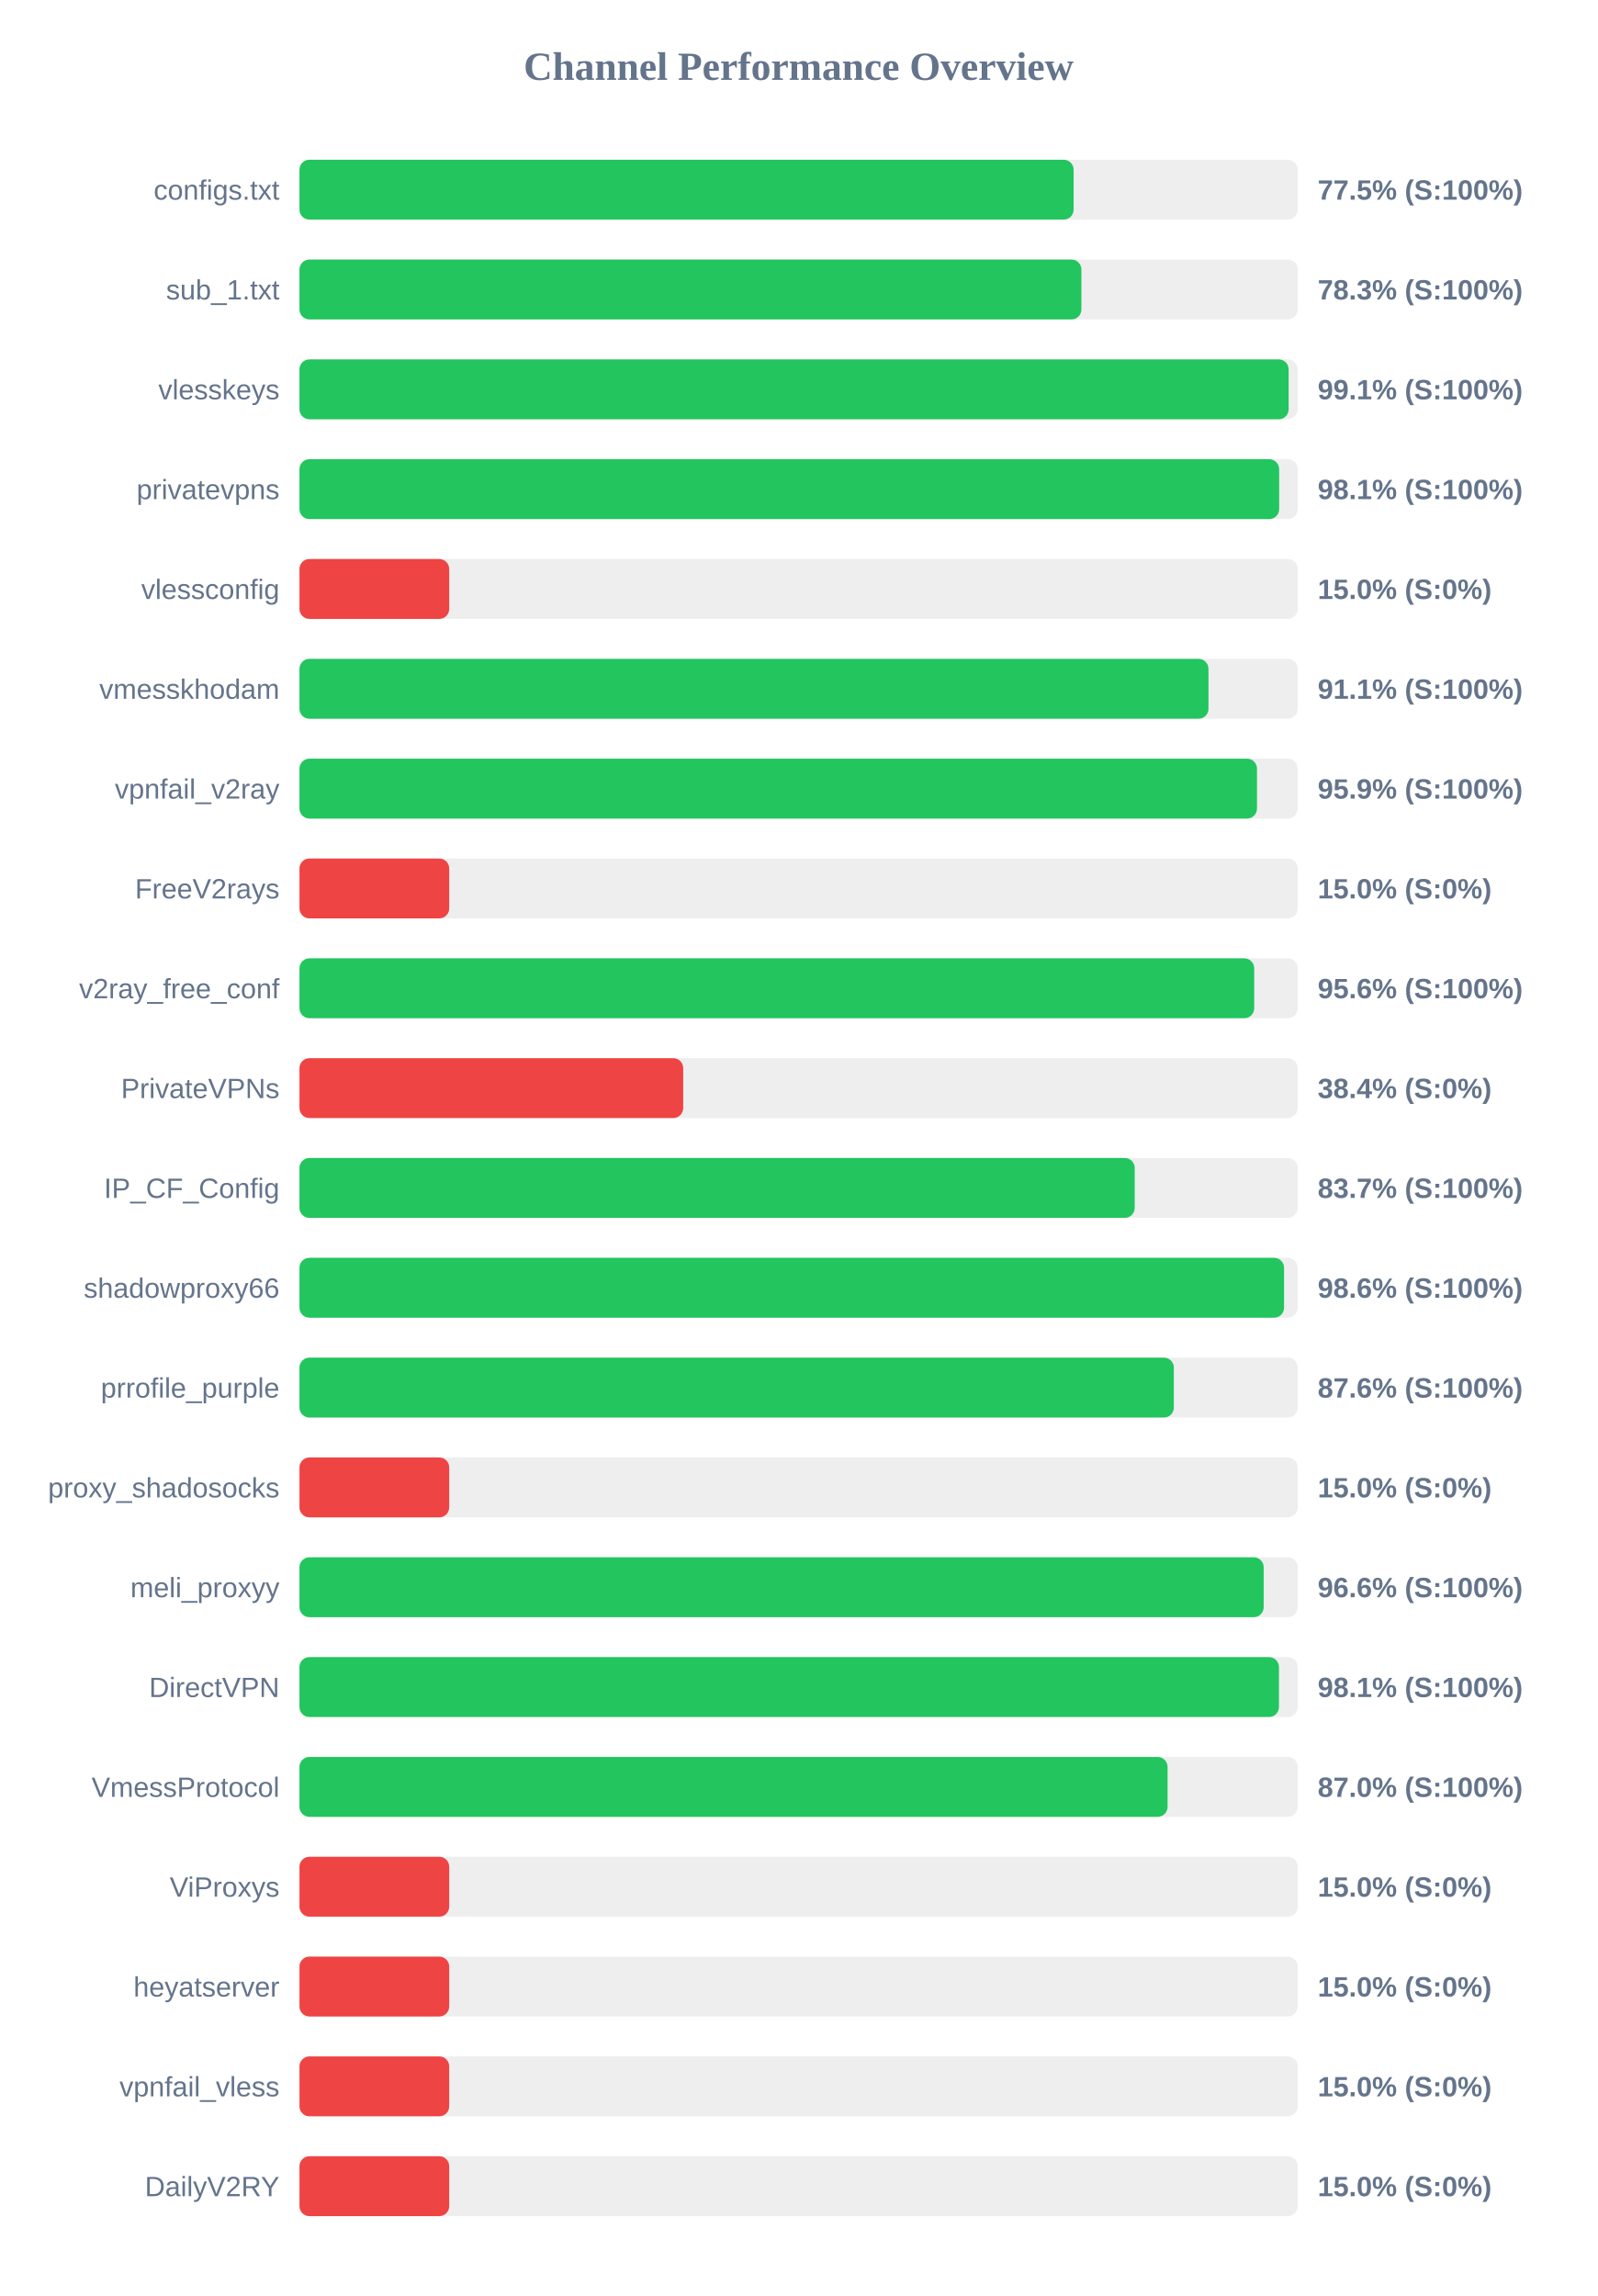
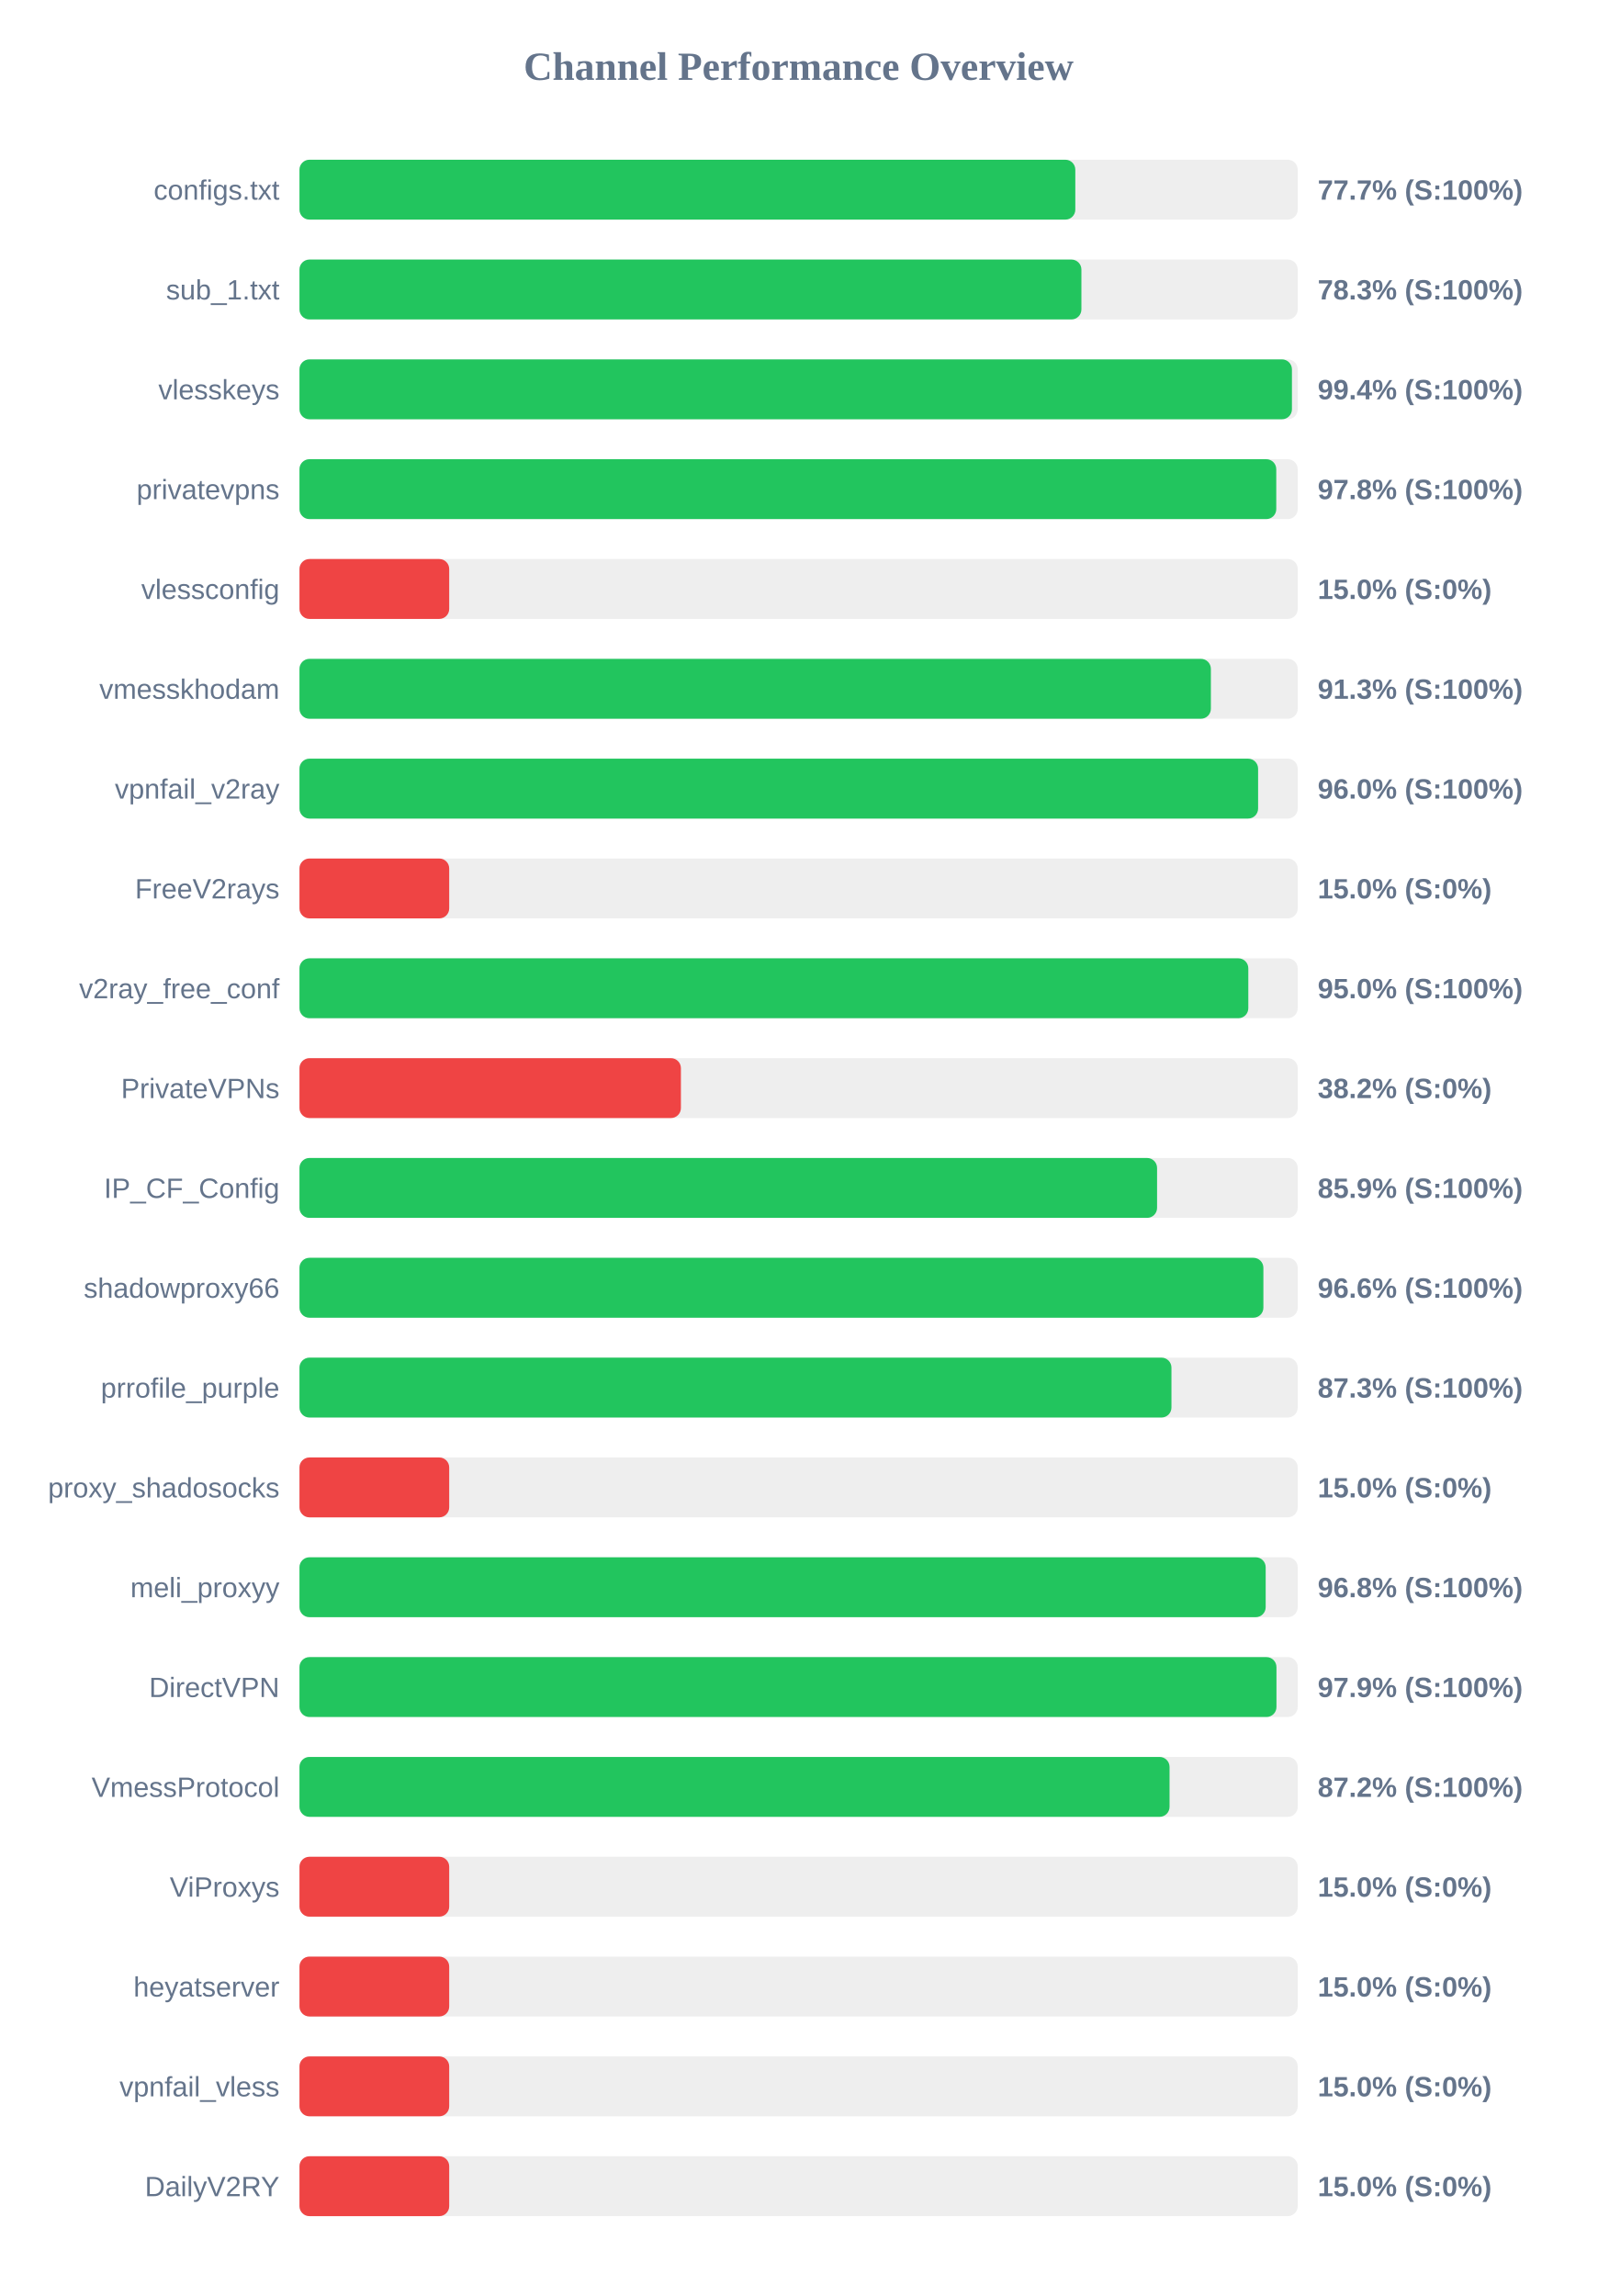
<svg xmlns="http://www.w3.org/2000/svg" width="800" height="1150" version="1.1">
  <style>
        .row { font: 14px Arial; fill: #64748b; }
        .score { font: bold 14px Arial; fill: #64748b; }
    </style>
  <text x="400" y="40" text-anchor="middle" font-size="20px" font-weight="bold" fill="#64748b">Channel Performance Overview</text>
  <rect x="150" y="80" width="500" height="30" fill="#eee" rx="5" />
-   <rect x="150" y="80" width="387.75" height="30" fill="#22c55e" rx="5" />
+   <rect x="150" y="80" width="388.6" height="30" fill="#22c55e" rx="5" />
  <text x="140" y="100" text-anchor="end" class="row">configs.txt</text>
-   <text x="660" y="100" text-anchor="start" class="score">77.5% (S:100%)</text>
+   <text x="660" y="100" text-anchor="start" class="score">77.7% (S:100%)</text>
  <rect x="150" y="130" width="500" height="30" fill="#eee" rx="5" />
  <rect x="150" y="130" width="391.65" height="30" fill="#22c55e" rx="5" />
  <text x="140" y="150" text-anchor="end" class="row">sub_1.txt</text>
  <text x="660" y="150" text-anchor="start" class="score">78.3% (S:100%)</text>
  <rect x="150" y="180" width="500" height="30" fill="#eee" rx="5" />
-   <rect x="150" y="180" width="495.45" height="30" fill="#22c55e" rx="5" />
+   <rect x="150" y="180" width="497.1" height="30" fill="#22c55e" rx="5" />
  <text x="140" y="200" text-anchor="end" class="row">vlesskeys</text>
-   <text x="660" y="200" text-anchor="start" class="score">99.1% (S:100%)</text>
+   <text x="660" y="200" text-anchor="start" class="score">99.4% (S:100%)</text>
  <rect x="150" y="230" width="500" height="30" fill="#eee" rx="5" />
-   <rect x="150" y="230" width="490.7" height="30" fill="#22c55e" rx="5" />
+   <rect x="150" y="230" width="489.25" height="30" fill="#22c55e" rx="5" />
  <text x="140" y="250" text-anchor="end" class="row">privatevpns</text>
-   <text x="660" y="250" text-anchor="start" class="score">98.1% (S:100%)</text>
+   <text x="660" y="250" text-anchor="start" class="score">97.8% (S:100%)</text>
  <rect x="150" y="280" width="500" height="30" fill="#eee" rx="5" />
  <rect x="150" y="280" width="75.0" height="30" fill="#ef4444" rx="5" />
  <text x="140" y="300" text-anchor="end" class="row">vlessconfig</text>
  <text x="660" y="300" text-anchor="start" class="score">15.0% (S:0%)</text>
  <rect x="150" y="330" width="500" height="30" fill="#eee" rx="5" />
-   <rect x="150" y="330" width="455.3" height="30" fill="#22c55e" rx="5" />
+   <rect x="150" y="330" width="456.5" height="30" fill="#22c55e" rx="5" />
  <text x="140" y="350" text-anchor="end" class="row">vmesskhodam</text>
-   <text x="660" y="350" text-anchor="start" class="score">91.1% (S:100%)</text>
+   <text x="660" y="350" text-anchor="start" class="score">91.3% (S:100%)</text>
  <rect x="150" y="380" width="500" height="30" fill="#eee" rx="5" />
-   <rect x="150" y="380" width="479.6" height="30" fill="#22c55e" rx="5" />
+   <rect x="150" y="380" width="480.15" height="30" fill="#22c55e" rx="5" />
  <text x="140" y="400" text-anchor="end" class="row">vpnfail_v2ray</text>
-   <text x="660" y="400" text-anchor="start" class="score">95.9% (S:100%)</text>
+   <text x="660" y="400" text-anchor="start" class="score">96.0% (S:100%)</text>
  <rect x="150" y="430" width="500" height="30" fill="#eee" rx="5" />
  <rect x="150" y="430" width="75.0" height="30" fill="#ef4444" rx="5" />
  <text x="140" y="450" text-anchor="end" class="row">FreeV2rays</text>
  <text x="660" y="450" text-anchor="start" class="score">15.0% (S:0%)</text>
  <rect x="150" y="480" width="500" height="30" fill="#eee" rx="5" />
-   <rect x="150" y="480" width="478.2" height="30" fill="#22c55e" rx="5" />
+   <rect x="150" y="480" width="475.25" height="30" fill="#22c55e" rx="5" />
  <text x="140" y="500" text-anchor="end" class="row">v2ray_free_conf</text>
-   <text x="660" y="500" text-anchor="start" class="score">95.6% (S:100%)</text>
+   <text x="660" y="500" text-anchor="start" class="score">95.0% (S:100%)</text>
  <rect x="150" y="530" width="500" height="30" fill="#eee" rx="5" />
-   <rect x="150" y="530" width="192.2" height="30" fill="#ef4444" rx="5" />
+   <rect x="150" y="530" width="191.05" height="30" fill="#ef4444" rx="5" />
  <text x="140" y="550" text-anchor="end" class="row">PrivateVPNs</text>
-   <text x="660" y="550" text-anchor="start" class="score">38.4% (S:0%)</text>
+   <text x="660" y="550" text-anchor="start" class="score">38.2% (S:0%)</text>
  <rect x="150" y="580" width="500" height="30" fill="#eee" rx="5" />
-   <rect x="150" y="580" width="418.35" height="30" fill="#22c55e" rx="5" />
+   <rect x="150" y="580" width="429.55" height="30" fill="#22c55e" rx="5" />
  <text x="140" y="600" text-anchor="end" class="row">IP_CF_Config</text>
-   <text x="660" y="600" text-anchor="start" class="score">83.7% (S:100%)</text>
+   <text x="660" y="600" text-anchor="start" class="score">85.9% (S:100%)</text>
  <rect x="150" y="630" width="500" height="30" fill="#eee" rx="5" />
-   <rect x="150" y="630" width="493.15" height="30" fill="#22c55e" rx="5" />
+   <rect x="150" y="630" width="482.8" height="30" fill="#22c55e" rx="5" />
  <text x="140" y="650" text-anchor="end" class="row">shadowproxy66</text>
-   <text x="660" y="650" text-anchor="start" class="score">98.6% (S:100%)</text>
+   <text x="660" y="650" text-anchor="start" class="score">96.6% (S:100%)</text>
  <rect x="150" y="680" width="500" height="30" fill="#eee" rx="5" />
-   <rect x="150" y="680" width="437.95" height="30" fill="#22c55e" rx="5" />
+   <rect x="150" y="680" width="436.75" height="30" fill="#22c55e" rx="5" />
  <text x="140" y="700" text-anchor="end" class="row">prrofile_purple</text>
-   <text x="660" y="700" text-anchor="start" class="score">87.6% (S:100%)</text>
+   <text x="660" y="700" text-anchor="start" class="score">87.3% (S:100%)</text>
  <rect x="150" y="730" width="500" height="30" fill="#eee" rx="5" />
  <rect x="150" y="730" width="75.0" height="30" fill="#ef4444" rx="5" />
  <text x="140" y="750" text-anchor="end" class="row">proxy_shadosocks</text>
  <text x="660" y="750" text-anchor="start" class="score">15.0% (S:0%)</text>
  <rect x="150" y="780" width="500" height="30" fill="#eee" rx="5" />
-   <rect x="150" y="780" width="482.95" height="30" fill="#22c55e" rx="5" />
+   <rect x="150" y="780" width="483.95" height="30" fill="#22c55e" rx="5" />
  <text x="140" y="800" text-anchor="end" class="row">meli_proxyy</text>
-   <text x="660" y="800" text-anchor="start" class="score">96.6% (S:100%)</text>
+   <text x="660" y="800" text-anchor="start" class="score">96.8% (S:100%)</text>
  <rect x="150" y="830" width="500" height="30" fill="#eee" rx="5" />
-   <rect x="150" y="830" width="490.6" height="30" fill="#22c55e" rx="5" />
+   <rect x="150" y="830" width="489.35" height="30" fill="#22c55e" rx="5" />
  <text x="140" y="850" text-anchor="end" class="row">DirectVPN</text>
-   <text x="660" y="850" text-anchor="start" class="score">98.1% (S:100%)</text>
+   <text x="660" y="850" text-anchor="start" class="score">97.9% (S:100%)</text>
  <rect x="150" y="880" width="500" height="30" fill="#eee" rx="5" />
-   <rect x="150" y="880" width="434.8" height="30" fill="#22c55e" rx="5" />
+   <rect x="150" y="880" width="435.8" height="30" fill="#22c55e" rx="5" />
  <text x="140" y="900" text-anchor="end" class="row">VmessProtocol</text>
-   <text x="660" y="900" text-anchor="start" class="score">87.0% (S:100%)</text>
+   <text x="660" y="900" text-anchor="start" class="score">87.2% (S:100%)</text>
  <rect x="150" y="930" width="500" height="30" fill="#eee" rx="5" />
  <rect x="150" y="930" width="75.0" height="30" fill="#ef4444" rx="5" />
  <text x="140" y="950" text-anchor="end" class="row">ViProxys</text>
  <text x="660" y="950" text-anchor="start" class="score">15.0% (S:0%)</text>
  <rect x="150" y="980" width="500" height="30" fill="#eee" rx="5" />
  <rect x="150" y="980" width="75.0" height="30" fill="#ef4444" rx="5" />
  <text x="140" y="1000" text-anchor="end" class="row">heyatserver</text>
  <text x="660" y="1000" text-anchor="start" class="score">15.0% (S:0%)</text>
  <rect x="150" y="1030" width="500" height="30" fill="#eee" rx="5" />
  <rect x="150" y="1030" width="75.0" height="30" fill="#ef4444" rx="5" />
  <text x="140" y="1050" text-anchor="end" class="row">vpnfail_vless</text>
  <text x="660" y="1050" text-anchor="start" class="score">15.0% (S:0%)</text>
  <rect x="150" y="1080" width="500" height="30" fill="#eee" rx="5" />
  <rect x="150" y="1080" width="75.0" height="30" fill="#ef4444" rx="5" />
  <text x="140" y="1100" text-anchor="end" class="row">DailyV2RY</text>
  <text x="660" y="1100" text-anchor="start" class="score">15.0% (S:0%)</text>
</svg>
